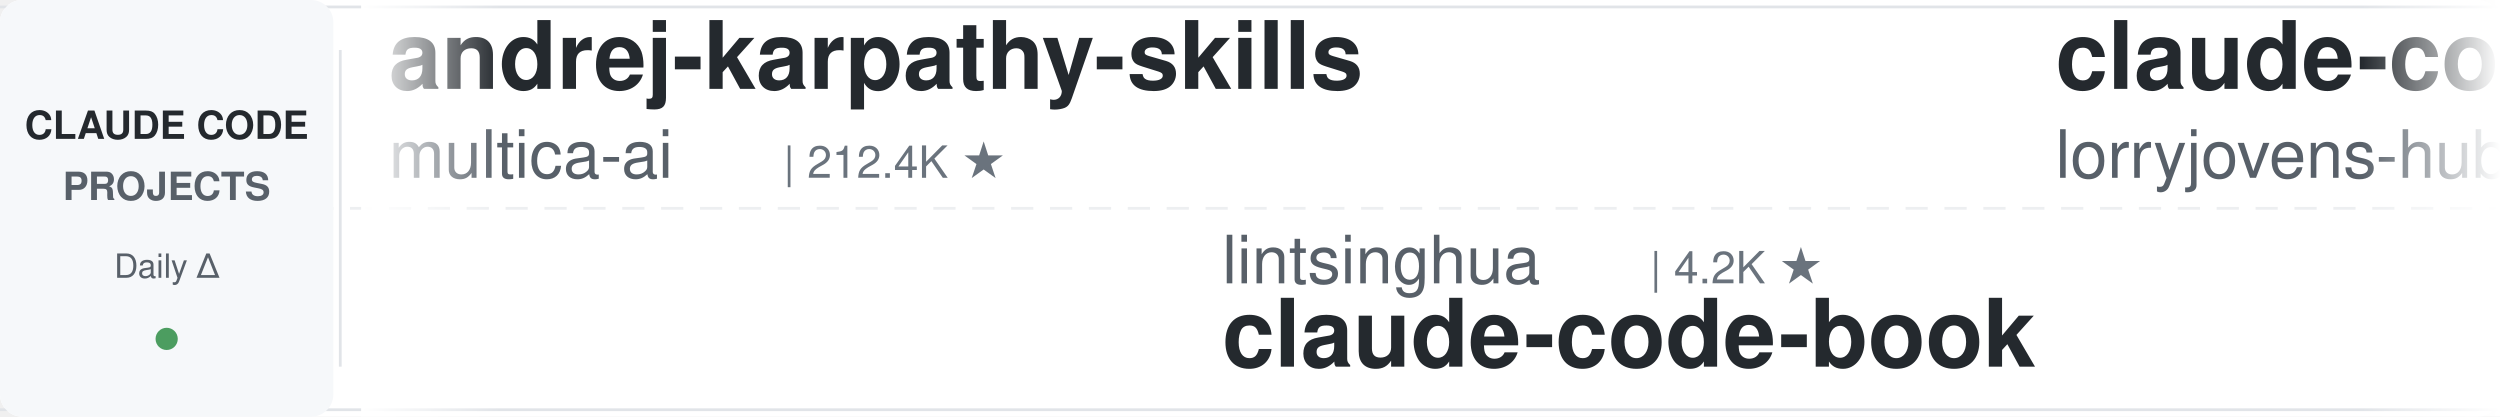
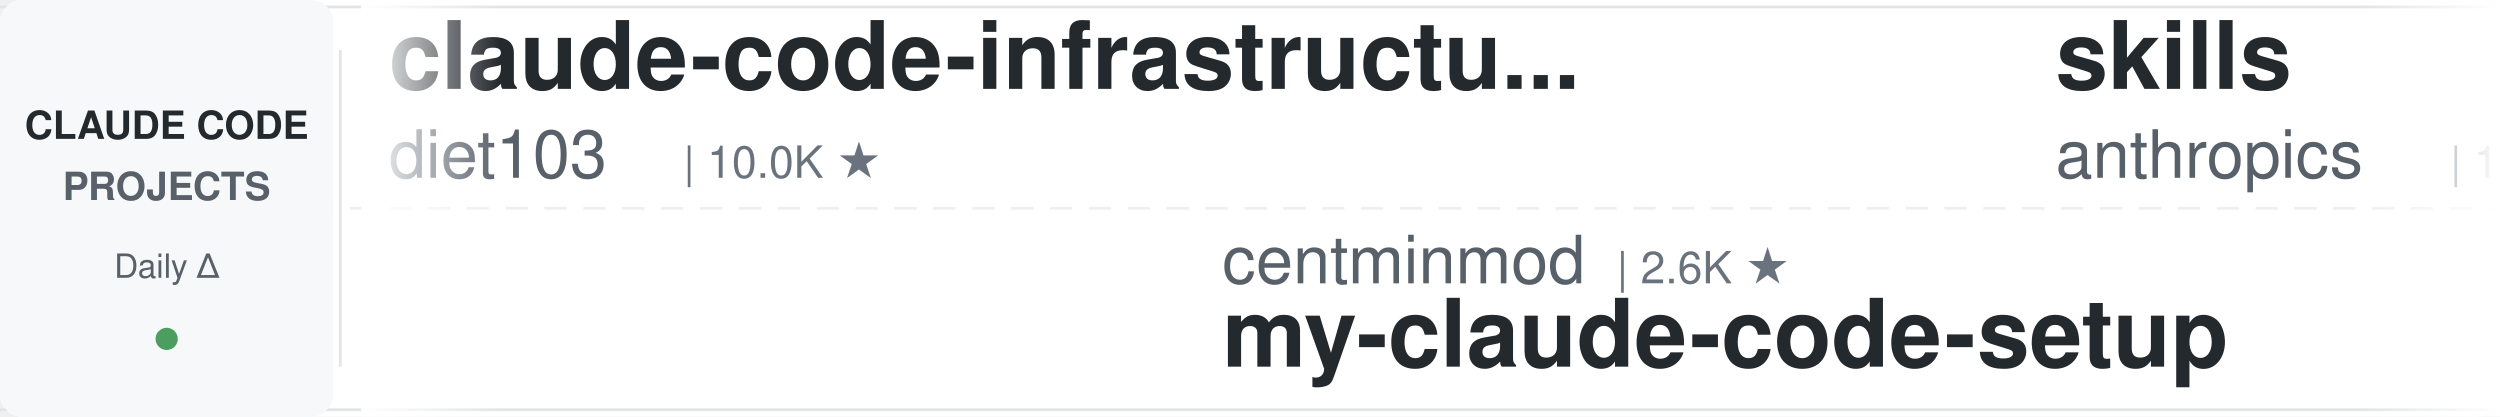
<svg xmlns="http://www.w3.org/2000/svg" width="900" height="150">
  <defs>
    <linearGradient id="leftFade" x1="0%" y1="0%" x2="100%" y2="0%">
      <stop offset="0%" style="stop-color:#ffffff;stop-opacity:1" />
      <stop offset="100%" style="stop-color:#ffffff;stop-opacity:0" />
    </linearGradient>
    <linearGradient id="rightFade" x1="0%" y1="0%" x2="100%" y2="0%">
      <stop offset="0%" style="stop-color:#ffffff;stop-opacity:0" />
      <stop offset="100%" style="stop-color:#ffffff;stop-opacity:1" />
    </linearGradient>
  </defs>
  <rect width="900" height="150" fill="#ffffff" rx="8" />
  <rect x="0" y="2" width="900" height="1" fill="#e1e4e8" />
  <rect x="0" y="147" width="900" height="1" fill="#e1e4e8" />
  <line x1="0" y1="75" x2="900" y2="75" stroke="#e1e4e8" stroke-width="1" stroke-dasharray="8 6" opacity="0.6" />
  <rect x="0" y="0" width="120" height="150" fill="#f6f8fa" rx="8" />
  <text x="60" y="50" font-family="-apple-system, BlinkMacSystemFont, 'Segoe UI', Helvetica, Arial, sans-serif" font-size="14" font-weight="600" fill="#24292e" text-anchor="middle">CLAUDE CODE</text>
  <text x="60" y="72" font-family="-apple-system, BlinkMacSystemFont, 'Segoe UI', Helvetica, Arial, sans-serif" font-size="14" font-weight="600" fill="#586069" text-anchor="middle">PROJECTS</text>
  <text x="60" y="100" font-family="-apple-system, BlinkMacSystemFont, 'Segoe UI', Helvetica, Arial, sans-serif" font-size="12" font-weight="500" fill="#586069" text-anchor="middle">Daily Δ</text>
  <circle cx="60" cy="122" r="4" fill="#22863a" opacity="0.8" />
  <rect x="122" y="18" width="1" height="114" fill="#e1e4e8" />
  <clipPath id="tickerClip">
    <rect x="130" y="0" width="770" height="150" />
  </clipPath>
  <g clip-path="url(#tickerClip)">
    <g id="tickerItems">
      <animateTransform attributeName="transform" attributeType="XML" type="translate" from="0 0" to="-3000 0" dur="54s" repeatCount="indefinite" />
      <g transform="translate(0, 0)">
-         <text x="140" y="32" font-family="-apple-system, BlinkMacSystemFont, 'Segoe UI', Helvetica, Arial, sans-serif" font-size="34" font-weight="600" fill="#24292e">andrej-karpathy-skills</text>
-         <text x="140" y="64" font-family="-apple-system, BlinkMacSystemFont, 'Segoe UI', Helvetica, Arial, sans-serif" font-size="24" font-weight="400" fill="#586069">multica-ai</text>
-         <text x="282" y="64" font-family="-apple-system, BlinkMacSystemFont, 'Segoe UI', Helvetica, Arial, sans-serif" font-size="16" font-weight="500" fill="#6a737d">| 212.4K ★</text>
+         <text x="140" y="32" font-family="-apple-system, BlinkMacSystemFont, 'Segoe UI', Helvetica, Arial, sans-serif" font-size="34" font-weight="600" fill="#24292e">claude-code-infrastructu...</text>
+         <text x="140" y="64" font-family="-apple-system, BlinkMacSystemFont, 'Segoe UI', Helvetica, Arial, sans-serif" font-size="24" font-weight="400" fill="#586069">diet103</text>
+         <text x="246" y="64" font-family="-apple-system, BlinkMacSystemFont, 'Segoe UI', Helvetica, Arial, sans-serif" font-size="16" font-weight="500" fill="#6a737d">| 10.0K ★</text>
      </g>
      <g transform="translate(300, 0)">
-         <text x="140" y="102" font-family="-apple-system, BlinkMacSystemFont, 'Segoe UI', Helvetica, Arial, sans-serif" font-size="24" font-weight="400" fill="#586069">lintsinghua</text>
-         <text x="294" y="102" font-family="-apple-system, BlinkMacSystemFont, 'Segoe UI', Helvetica, Arial, sans-serif" font-size="16" font-weight="500" fill="#6a737d">| 4.2K ★</text>
-         <text x="140" y="132" font-family="-apple-system, BlinkMacSystemFont, 'Segoe UI', Helvetica, Arial, sans-serif" font-size="34" font-weight="600" fill="#24292e">claude-code-book</text>
+         <text x="140" y="102" font-family="-apple-system, BlinkMacSystemFont, 'Segoe UI', Helvetica, Arial, sans-serif" font-size="24" font-weight="400" fill="#586069">centminmod</text>
+         <text x="282" y="102" font-family="-apple-system, BlinkMacSystemFont, 'Segoe UI', Helvetica, Arial, sans-serif" font-size="16" font-weight="500" fill="#6a737d">| 2.6K ★</text>
+         <text x="140" y="132" font-family="-apple-system, BlinkMacSystemFont, 'Segoe UI', Helvetica, Arial, sans-serif" font-size="34" font-weight="600" fill="#24292e">my-claude-code-setup</text>
      </g>
      <g transform="translate(600, 0)">
-         <text x="140" y="32" font-family="-apple-system, BlinkMacSystemFont, 'Segoe UI', Helvetica, Arial, sans-serif" font-size="34" font-weight="600" fill="#24292e">claude-code-rust</text>
-         <text x="140" y="64" font-family="-apple-system, BlinkMacSystemFont, 'Segoe UI', Helvetica, Arial, sans-serif" font-size="24" font-weight="400" fill="#586069">lorryjovens-hub</text>
-         <text x="342" y="64" font-family="-apple-system, BlinkMacSystemFont, 'Segoe UI', Helvetica, Arial, sans-serif" font-size="16" font-weight="500" fill="#6a737d">| 1.7K ★</text>
+         <text x="140" y="32" font-family="-apple-system, BlinkMacSystemFont, 'Segoe UI', Helvetica, Arial, sans-serif" font-size="34" font-weight="600" fill="#24292e">skills</text>
+         <text x="140" y="64" font-family="-apple-system, BlinkMacSystemFont, 'Segoe UI', Helvetica, Arial, sans-serif" font-size="24" font-weight="400" fill="#586069">anthropics</text>
+         <text x="282" y="64" font-family="-apple-system, BlinkMacSystemFont, 'Segoe UI', Helvetica, Arial, sans-serif" font-size="16" font-weight="500" fill="#6a737d">| 175.9K ★</text>
      </g>
      <g transform="translate(900, 0)">
-         <text x="140" y="102" font-family="-apple-system, BlinkMacSystemFont, 'Segoe UI', Helvetica, Arial, sans-serif" font-size="24" font-weight="400" fill="#586069">jqueryscript</text>
-         <text x="306" y="102" font-family="-apple-system, BlinkMacSystemFont, 'Segoe UI', Helvetica, Arial, sans-serif" font-size="16" font-weight="500" fill="#6a737d">| 513 ★</text>
-         <text x="140" y="132" font-family="-apple-system, BlinkMacSystemFont, 'Segoe UI', Helvetica, Arial, sans-serif" font-size="34" font-weight="600" fill="#24292e">awesome-claude-code</text>
+         <text x="140" y="102" font-family="-apple-system, BlinkMacSystemFont, 'Segoe UI', Helvetica, Arial, sans-serif" font-size="24" font-weight="400" fill="#586069">Piebald-AI</text>
+         <text x="282" y="102" font-family="-apple-system, BlinkMacSystemFont, 'Segoe UI', Helvetica, Arial, sans-serif" font-size="16" font-weight="500" fill="#6a737d">| 12.6K ★</text>
+         <text x="140" y="132" font-family="-apple-system, BlinkMacSystemFont, 'Segoe UI', Helvetica, Arial, sans-serif" font-size="34" font-weight="600" fill="#24292e">claude-code-system-promp...</text>
      </g>
      <g transform="translate(1200, 0)">
-         <text x="140" y="32" font-family="-apple-system, BlinkMacSystemFont, 'Segoe UI', Helvetica, Arial, sans-serif" font-size="34" font-weight="600" fill="#24292e">claude-code-source</text>
-         <text x="140" y="64" font-family="-apple-system, BlinkMacSystemFont, 'Segoe UI', Helvetica, Arial, sans-serif" font-size="24" font-weight="400" fill="#586069">JrCx7scC</text>
-         <text x="258" y="64" font-family="-apple-system, BlinkMacSystemFont, 'Segoe UI', Helvetica, Arial, sans-serif" font-size="16" font-weight="500" fill="#6a737d">| 376 ★</text>
+         <text x="140" y="32" font-family="-apple-system, BlinkMacSystemFont, 'Segoe UI', Helvetica, Arial, sans-serif" font-size="34" font-weight="600" fill="#24292e">awesome-claude-code-plug...</text>
+         <text x="140" y="64" font-family="-apple-system, BlinkMacSystemFont, 'Segoe UI', Helvetica, Arial, sans-serif" font-size="24" font-weight="400" fill="#586069">ccplugins</text>
+         <text x="270" y="64" font-family="-apple-system, BlinkMacSystemFont, 'Segoe UI', Helvetica, Arial, sans-serif" font-size="16" font-weight="500" fill="#6a737d">| 935 ★</text>
      </g>
      <g transform="translate(1500, 0)">
-         <text x="140" y="102" font-family="-apple-system, BlinkMacSystemFont, 'Segoe UI', Helvetica, Arial, sans-serif" font-size="24" font-weight="400" fill="#586069">shareAI-lab</text>
-         <text x="294" y="102" font-family="-apple-system, BlinkMacSystemFont, 'Segoe UI', Helvetica, Arial, sans-serif" font-size="16" font-weight="500" fill="#6a737d">| 76.6K ★</text>
-         <text x="140" y="132" font-family="-apple-system, BlinkMacSystemFont, 'Segoe UI', Helvetica, Arial, sans-serif" font-size="34" font-weight="600" fill="#24292e">learn-claude-code</text>
+         <text x="140" y="102" font-family="-apple-system, BlinkMacSystemFont, 'Segoe UI', Helvetica, Arial, sans-serif" font-size="24" font-weight="400" fill="#586069">repowise-dev</text>
+         <text x="306" y="102" font-family="-apple-system, BlinkMacSystemFont, 'Segoe UI', Helvetica, Arial, sans-serif" font-size="16" font-weight="500" fill="#6a737d">| 1.2K ★</text>
+         <text x="140" y="132" font-family="-apple-system, BlinkMacSystemFont, 'Segoe UI', Helvetica, Arial, sans-serif" font-size="34" font-weight="600" fill="#24292e">claude-code-prompts</text>
      </g>
      <g transform="translate(1800, 0)">
-         <text x="140" y="32" font-family="-apple-system, BlinkMacSystemFont, 'Segoe UI', Helvetica, Arial, sans-serif" font-size="34" font-weight="600" fill="#24292e">claude-code-templates</text>
-         <text x="140" y="64" font-family="-apple-system, BlinkMacSystemFont, 'Segoe UI', Helvetica, Arial, sans-serif" font-size="24" font-weight="400" fill="#586069">davila7</text>
-         <text x="246" y="64" font-family="-apple-system, BlinkMacSystemFont, 'Segoe UI', Helvetica, Arial, sans-serif" font-size="16" font-weight="500" fill="#6a737d">| 30.6K ★</text>
+         <text x="140" y="32" font-family="-apple-system, BlinkMacSystemFont, 'Segoe UI', Helvetica, Arial, sans-serif" font-size="34" font-weight="600" fill="#24292e">claude-code-proxy</text>
+         <text x="140" y="64" font-family="-apple-system, BlinkMacSystemFont, 'Segoe UI', Helvetica, Arial, sans-serif" font-size="24" font-weight="400" fill="#586069">fuergaosi233</text>
+         <text x="306" y="64" font-family="-apple-system, BlinkMacSystemFont, 'Segoe UI', Helvetica, Arial, sans-serif" font-size="16" font-weight="500" fill="#6a737d">| 2.8K ★</text>
      </g>
      <g transform="translate(2100, 0)">
-         <text x="140" y="102" font-family="-apple-system, BlinkMacSystemFont, 'Segoe UI', Helvetica, Arial, sans-serif" font-size="24" font-weight="400" fill="#586069">kodu-ai</text>
-         <text x="246" y="102" font-family="-apple-system, BlinkMacSystemFont, 'Segoe UI', Helvetica, Arial, sans-serif" font-size="16" font-weight="500" fill="#6a737d">| 5.2K ★</text>
-         <text x="140" y="132" font-family="-apple-system, BlinkMacSystemFont, 'Segoe UI', Helvetica, Arial, sans-serif" font-size="34" font-weight="600" fill="#24292e">claude-coder</text>
+         <text x="140" y="102" font-family="-apple-system, BlinkMacSystemFont, 'Segoe UI', Helvetica, Arial, sans-serif" font-size="24" font-weight="400" fill="#586069">Cranot</text>
+         <text x="234" y="102" font-family="-apple-system, BlinkMacSystemFont, 'Segoe UI', Helvetica, Arial, sans-serif" font-size="16" font-weight="500" fill="#6a737d">| 2.9K ★</text>
+         <text x="140" y="132" font-family="-apple-system, BlinkMacSystemFont, 'Segoe UI', Helvetica, Arial, sans-serif" font-size="34" font-weight="600" fill="#24292e">claude-code-guide</text>
      </g>
      <g transform="translate(2400, 0)">
-         <text x="140" y="32" font-family="-apple-system, BlinkMacSystemFont, 'Segoe UI', Helvetica, Arial, sans-serif" font-size="34" font-weight="600" fill="#24292e">awesome-claude-code-suba...</text>
-         <text x="140" y="64" font-family="-apple-system, BlinkMacSystemFont, 'Segoe UI', Helvetica, Arial, sans-serif" font-size="24" font-weight="400" fill="#586069">VoltAgent</text>
-         <text x="270" y="64" font-family="-apple-system, BlinkMacSystemFont, 'Segoe UI', Helvetica, Arial, sans-serif" font-size="16" font-weight="500" fill="#6a737d">| 25.0K ★</text>
+         <text x="140" y="32" font-family="-apple-system, BlinkMacSystemFont, 'Segoe UI', Helvetica, Arial, sans-serif" font-size="34" font-weight="600" fill="#24292e">claude-code-tudou</text>
+         <text x="140" y="64" font-family="-apple-system, BlinkMacSystemFont, 'Segoe UI', Helvetica, Arial, sans-serif" font-size="24" font-weight="400" fill="#586069">AICoderTudou</text>
+         <text x="306" y="64" font-family="-apple-system, BlinkMacSystemFont, 'Segoe UI', Helvetica, Arial, sans-serif" font-size="16" font-weight="500" fill="#6a737d">| 494 ★</text>
      </g>
      <g transform="translate(2700, 0)">
-         <text x="140" y="102" font-family="-apple-system, BlinkMacSystemFont, 'Segoe UI', Helvetica, Arial, sans-serif" font-size="24" font-weight="400" fill="#586069">shanraisshan</text>
-         <text x="306" y="102" font-family="-apple-system, BlinkMacSystemFont, 'Segoe UI', Helvetica, Arial, sans-serif" font-size="16" font-weight="500" fill="#6a737d">| 65.8K ★</text>
-         <text x="140" y="132" font-family="-apple-system, BlinkMacSystemFont, 'Segoe UI', Helvetica, Arial, sans-serif" font-size="34" font-weight="600" fill="#24292e">claude-code-best-practic...</text>
+         <text x="140" y="102" font-family="-apple-system, BlinkMacSystemFont, 'Segoe UI', Helvetica, Arial, sans-serif" font-size="24" font-weight="400" fill="#586069">https-deeplearning-ai</text>
+         <text x="414" y="102" font-family="-apple-system, BlinkMacSystemFont, 'Segoe UI', Helvetica, Arial, sans-serif" font-size="16" font-weight="500" fill="#6a737d">| 547 ★</text>
+         <text x="140" y="132" font-family="-apple-system, BlinkMacSystemFont, 'Segoe UI', Helvetica, Arial, sans-serif" font-size="34" font-weight="600" fill="#24292e">sc-claude-code-files</text>
      </g>
      <g transform="translate(3000, 0)">
-         <text x="140" y="32" font-family="-apple-system, BlinkMacSystemFont, 'Segoe UI', Helvetica, Arial, sans-serif" font-size="34" font-weight="600" fill="#24292e">andrej-karpathy-skills</text>
-         <text x="140" y="64" font-family="-apple-system, BlinkMacSystemFont, 'Segoe UI', Helvetica, Arial, sans-serif" font-size="24" font-weight="400" fill="#586069">multica-ai</text>
-         <text x="282" y="64" font-family="-apple-system, BlinkMacSystemFont, 'Segoe UI', Helvetica, Arial, sans-serif" font-size="16" font-weight="500" fill="#6a737d">| 212.4K ★</text>
+         <text x="140" y="32" font-family="-apple-system, BlinkMacSystemFont, 'Segoe UI', Helvetica, Arial, sans-serif" font-size="34" font-weight="600" fill="#24292e">claude-code-infrastructu...</text>
+         <text x="140" y="64" font-family="-apple-system, BlinkMacSystemFont, 'Segoe UI', Helvetica, Arial, sans-serif" font-size="24" font-weight="400" fill="#586069">diet103</text>
+         <text x="246" y="64" font-family="-apple-system, BlinkMacSystemFont, 'Segoe UI', Helvetica, Arial, sans-serif" font-size="16" font-weight="500" fill="#6a737d">| 10.0K ★</text>
      </g>
      <g transform="translate(3300, 0)">
-         <text x="140" y="102" font-family="-apple-system, BlinkMacSystemFont, 'Segoe UI', Helvetica, Arial, sans-serif" font-size="24" font-weight="400" fill="#586069">lintsinghua</text>
-         <text x="294" y="102" font-family="-apple-system, BlinkMacSystemFont, 'Segoe UI', Helvetica, Arial, sans-serif" font-size="16" font-weight="500" fill="#6a737d">| 4.2K ★</text>
-         <text x="140" y="132" font-family="-apple-system, BlinkMacSystemFont, 'Segoe UI', Helvetica, Arial, sans-serif" font-size="34" font-weight="600" fill="#24292e">claude-code-book</text>
+         <text x="140" y="102" font-family="-apple-system, BlinkMacSystemFont, 'Segoe UI', Helvetica, Arial, sans-serif" font-size="24" font-weight="400" fill="#586069">centminmod</text>
+         <text x="282" y="102" font-family="-apple-system, BlinkMacSystemFont, 'Segoe UI', Helvetica, Arial, sans-serif" font-size="16" font-weight="500" fill="#6a737d">| 2.6K ★</text>
+         <text x="140" y="132" font-family="-apple-system, BlinkMacSystemFont, 'Segoe UI', Helvetica, Arial, sans-serif" font-size="34" font-weight="600" fill="#24292e">my-claude-code-setup</text>
      </g>
      <g transform="translate(3600, 0)">
-         <text x="140" y="32" font-family="-apple-system, BlinkMacSystemFont, 'Segoe UI', Helvetica, Arial, sans-serif" font-size="34" font-weight="600" fill="#24292e">claude-code-rust</text>
-         <text x="140" y="64" font-family="-apple-system, BlinkMacSystemFont, 'Segoe UI', Helvetica, Arial, sans-serif" font-size="24" font-weight="400" fill="#586069">lorryjovens-hub</text>
-         <text x="342" y="64" font-family="-apple-system, BlinkMacSystemFont, 'Segoe UI', Helvetica, Arial, sans-serif" font-size="16" font-weight="500" fill="#6a737d">| 1.7K ★</text>
+         <text x="140" y="32" font-family="-apple-system, BlinkMacSystemFont, 'Segoe UI', Helvetica, Arial, sans-serif" font-size="34" font-weight="600" fill="#24292e">skills</text>
+         <text x="140" y="64" font-family="-apple-system, BlinkMacSystemFont, 'Segoe UI', Helvetica, Arial, sans-serif" font-size="24" font-weight="400" fill="#586069">anthropics</text>
+         <text x="282" y="64" font-family="-apple-system, BlinkMacSystemFont, 'Segoe UI', Helvetica, Arial, sans-serif" font-size="16" font-weight="500" fill="#6a737d">| 175.9K ★</text>
      </g>
      <g transform="translate(3900, 0)">
-         <text x="140" y="102" font-family="-apple-system, BlinkMacSystemFont, 'Segoe UI', Helvetica, Arial, sans-serif" font-size="24" font-weight="400" fill="#586069">jqueryscript</text>
-         <text x="306" y="102" font-family="-apple-system, BlinkMacSystemFont, 'Segoe UI', Helvetica, Arial, sans-serif" font-size="16" font-weight="500" fill="#6a737d">| 513 ★</text>
-         <text x="140" y="132" font-family="-apple-system, BlinkMacSystemFont, 'Segoe UI', Helvetica, Arial, sans-serif" font-size="34" font-weight="600" fill="#24292e">awesome-claude-code</text>
+         <text x="140" y="102" font-family="-apple-system, BlinkMacSystemFont, 'Segoe UI', Helvetica, Arial, sans-serif" font-size="24" font-weight="400" fill="#586069">Piebald-AI</text>
+         <text x="282" y="102" font-family="-apple-system, BlinkMacSystemFont, 'Segoe UI', Helvetica, Arial, sans-serif" font-size="16" font-weight="500" fill="#6a737d">| 12.6K ★</text>
+         <text x="140" y="132" font-family="-apple-system, BlinkMacSystemFont, 'Segoe UI', Helvetica, Arial, sans-serif" font-size="34" font-weight="600" fill="#24292e">claude-code-system-promp...</text>
      </g>
    </g>
  </g>
  <rect x="130" y="0" width="50" height="150" fill="url(#leftFade)" />
  <rect x="850" y="0" width="50" height="150" fill="url(#rightFade)" />
</svg>
